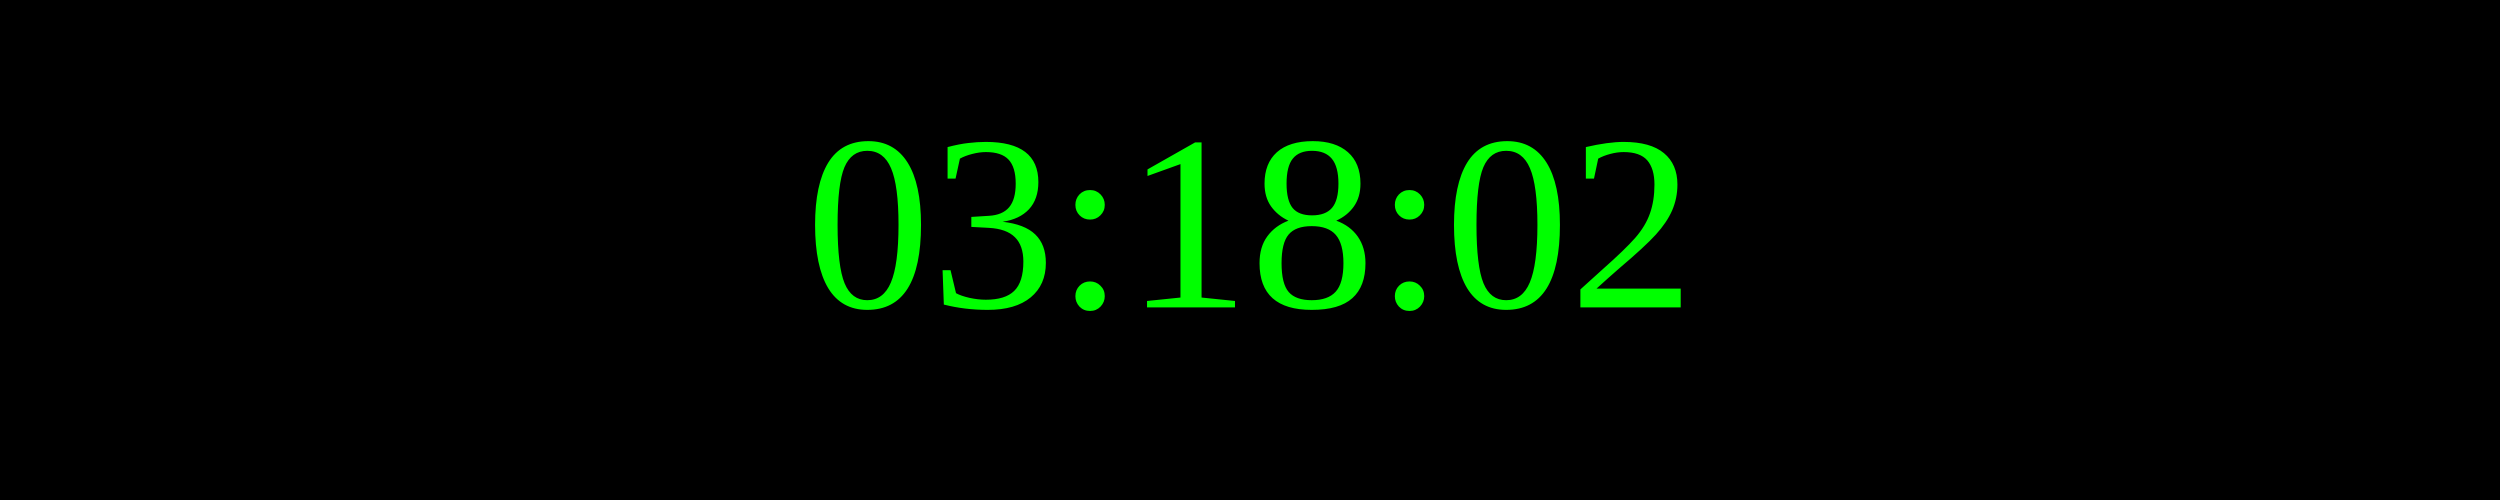
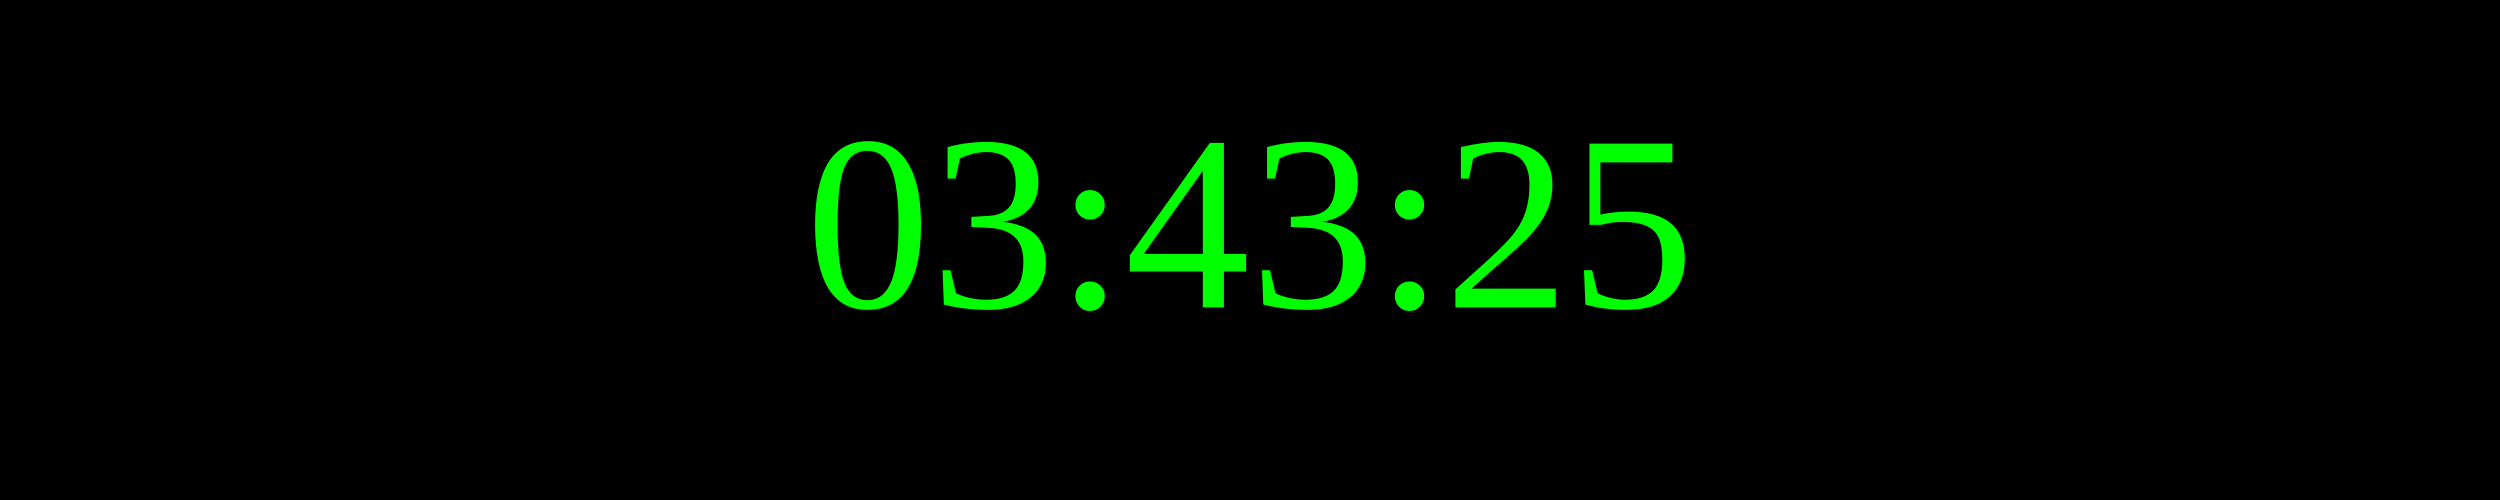
<svg xmlns="http://www.w3.org/2000/svg" width="250" height="50">
  <rect width="100%" height="100%" fill="black" />
  <text x="50%" y="50%" font-size="25" fill="lime" text-anchor="middle" dominant-baseline="middle">
- 03:18:02
+ 03:43:25
</text>
</svg>
